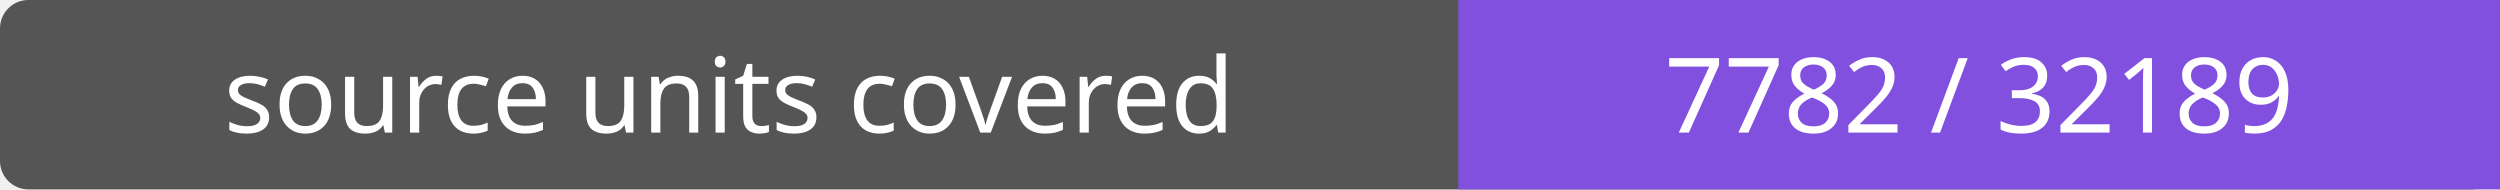
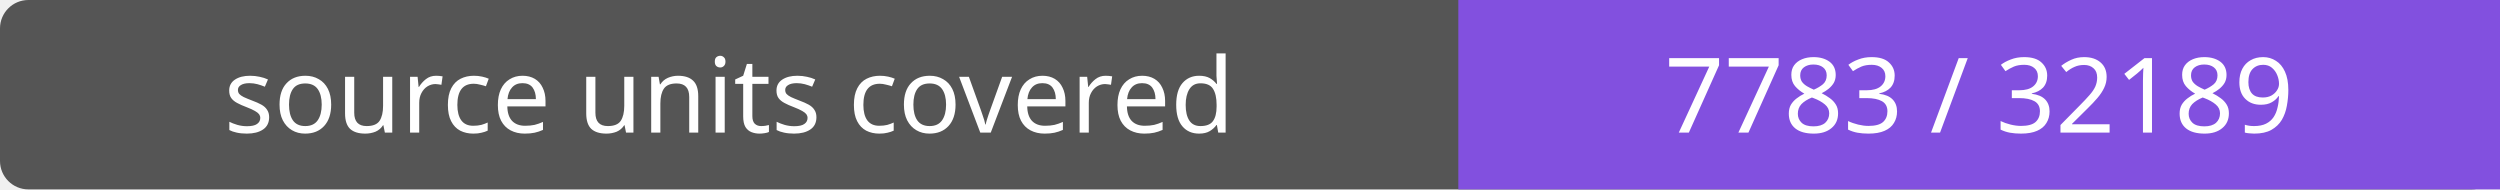
- <svg xmlns="http://www.w3.org/2000/svg" width="264" height="20" role="img" aria-label="source units covered: 7782 / 32189">
+ <svg xmlns="http://www.w3.org/2000/svg" width="264" height="20" role="img" aria-label="source units covered: 7783 / 32189">
  <rect width="264" height="20" rx="3" fill="#555" />
  <path fill="#8250df" d="M154 0h110v20H154z" />
  <g fill="#fff" text-anchor="middle" font-family="Verdana,sans-serif" font-size="11">
    <text x="77.0" y="14">source units covered</text>
-     <text x="209.0" y="14">7782 / 32189</text>
+     <text x="209.0" y="14">7783 / 32189</text>
  </g>
</svg>
